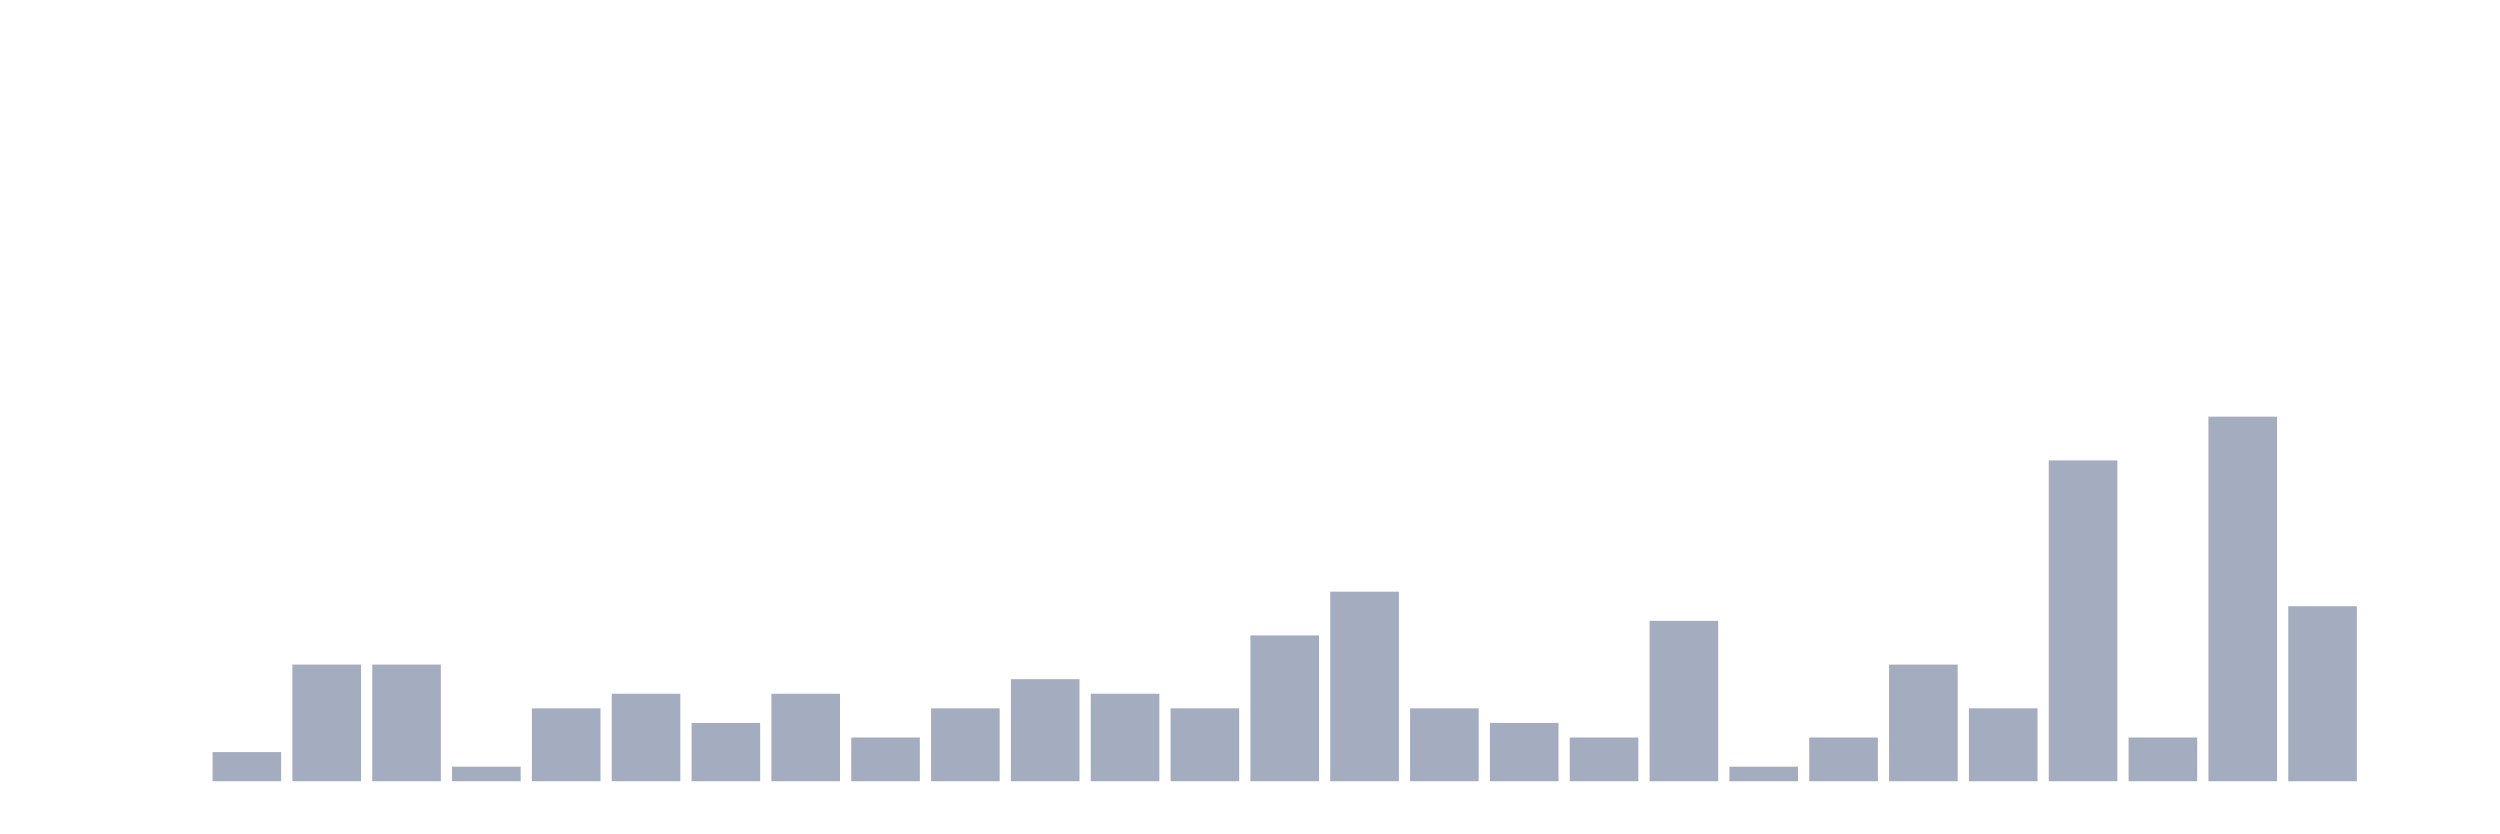
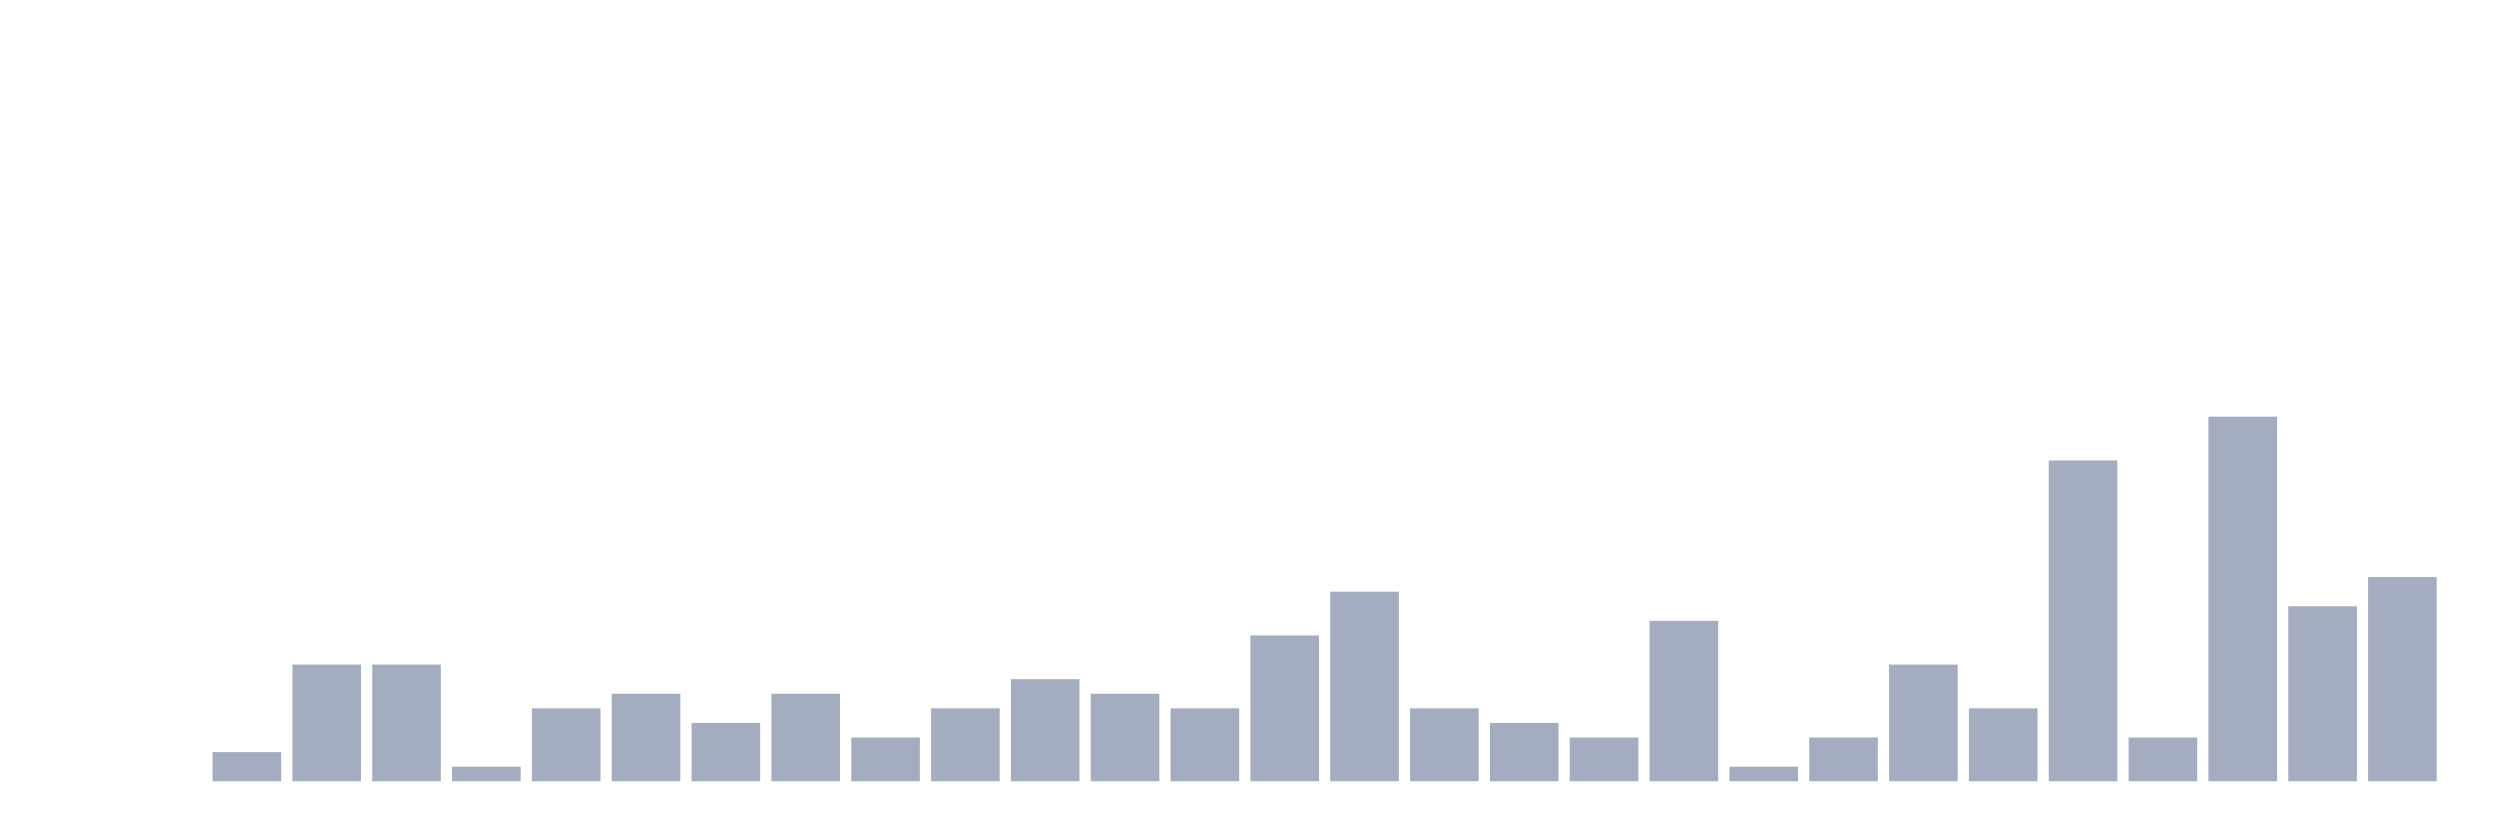
<svg xmlns="http://www.w3.org/2000/svg" viewBox="0 0 480 160">
  <g transform="translate(10,10)">
    <rect class="bar" x="0.153" width="13.175" y="140" height="0" fill="rgb(164,173,192)" />
    <rect class="bar" x="15.482" width="13.175" y="140" height="0" fill="rgb(164,173,192)" />
    <rect class="bar" x="30.81" width="13.175" y="134.4" height="5.6" fill="rgb(164,173,192)" />
    <rect class="bar" x="46.138" width="13.175" y="117.6" height="22.4" fill="rgb(164,173,192)" />
    <rect class="bar" x="61.466" width="13.175" y="117.6" height="22.4" fill="rgb(164,173,192)" />
    <rect class="bar" x="76.794" width="13.175" y="137.2" height="2.8" fill="rgb(164,173,192)" />
    <rect class="bar" x="92.123" width="13.175" y="126" height="14" fill="rgb(164,173,192)" />
    <rect class="bar" x="107.451" width="13.175" y="123.2" height="16.8" fill="rgb(164,173,192)" />
    <rect class="bar" x="122.779" width="13.175" y="128.8" height="11.2" fill="rgb(164,173,192)" />
    <rect class="bar" x="138.107" width="13.175" y="123.2" height="16.8" fill="rgb(164,173,192)" />
    <rect class="bar" x="153.436" width="13.175" y="131.6" height="8.4" fill="rgb(164,173,192)" />
    <rect class="bar" x="168.764" width="13.175" y="126" height="14" fill="rgb(164,173,192)" />
    <rect class="bar" x="184.092" width="13.175" y="120.4" height="19.6" fill="rgb(164,173,192)" />
    <rect class="bar" x="199.42" width="13.175" y="123.2" height="16.8" fill="rgb(164,173,192)" />
    <rect class="bar" x="214.748" width="13.175" y="126" height="14" fill="rgb(164,173,192)" />
    <rect class="bar" x="230.077" width="13.175" y="112" height="28" fill="rgb(164,173,192)" />
    <rect class="bar" x="245.405" width="13.175" y="103.6" height="36.4" fill="rgb(164,173,192)" />
    <rect class="bar" x="260.733" width="13.175" y="126" height="14" fill="rgb(164,173,192)" />
    <rect class="bar" x="276.061" width="13.175" y="128.8" height="11.2" fill="rgb(164,173,192)" />
    <rect class="bar" x="291.39" width="13.175" y="131.6" height="8.4" fill="rgb(164,173,192)" />
    <rect class="bar" x="306.718" width="13.175" y="109.2" height="30.8" fill="rgb(164,173,192)" />
    <rect class="bar" x="322.046" width="13.175" y="137.2" height="2.8" fill="rgb(164,173,192)" />
    <rect class="bar" x="337.374" width="13.175" y="131.6" height="8.4" fill="rgb(164,173,192)" />
    <rect class="bar" x="352.702" width="13.175" y="117.6" height="22.4" fill="rgb(164,173,192)" />
    <rect class="bar" x="368.031" width="13.175" y="126" height="14" fill="rgb(164,173,192)" />
    <rect class="bar" x="383.359" width="13.175" y="78.4" height="61.6" fill="rgb(164,173,192)" />
    <rect class="bar" x="398.687" width="13.175" y="131.6" height="8.4" fill="rgb(164,173,192)" />
    <rect class="bar" x="414.015" width="13.175" y="70" height="70" fill="rgb(164,173,192)" />
    <rect class="bar" x="429.344" width="13.175" y="106.4" height="33.6" fill="rgb(164,173,192)" />
-     <rect class="bar" x="444.672" width="13.175" y="140" height="0" fill="rgb(164,173,192)" />
+     <rect class="bar" x="444.672" width="13.175" y="100.8" height="39.2" fill="rgb(164,173,192)" />
  </g>
</svg>
